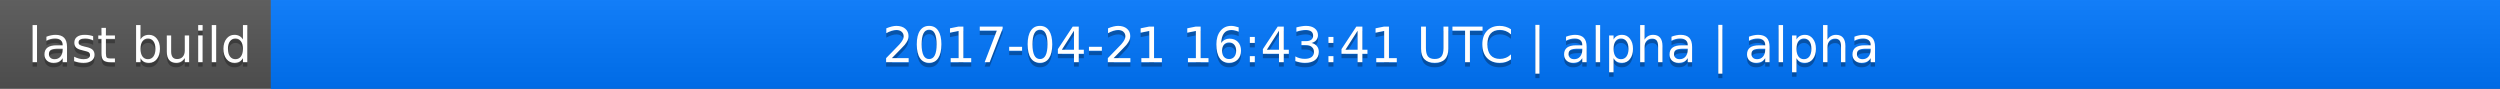
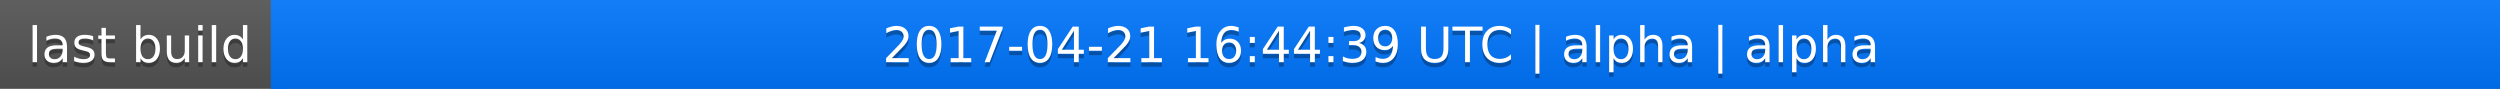
<svg xmlns="http://www.w3.org/2000/svg" width="563" height="20">
  <linearGradient id="a" x2="0" y2="100%">
    <stop offset="0" stop-color="#bbb" stop-opacity=".1" />
    <stop offset="1" stop-opacity=".1" />
  </linearGradient>
  <rect rx="0" width="563" height="20" fill="#555" />
  <rect rx="0" x="61" width="502" height="20" fill="#07f" />
  <path fill="#07f" d="M61 0h4v20h-4z" />
  <rect rx="0" width="563" height="20" fill="url(#a)" />
  <g fill="#fff" text-anchor="middle" font-family="DejaVu Sans,Verdana,Geneva,sans-serif" font-size="11">
    <text x="31.5" y="15" fill="#010101" fill-opacity=".3">last build</text>
    <text x="31.5" y="14">last build</text>
-     <text x="311" y="15" fill="#010101" fill-opacity=".3">2017-04-21 16:43:41 UTC | alpha | alpha</text>
-     <text x="311" y="14">2017-04-21 16:43:41 UTC | alpha | alpha</text>
+     <text x="311" y="15" fill="#010101" fill-opacity=".3">2017-04-21 16:44:39 UTC | alpha | alpha</text>
+     <text x="311" y="14">2017-04-21 16:44:39 UTC | alpha | alpha</text>
  </g>
</svg>
